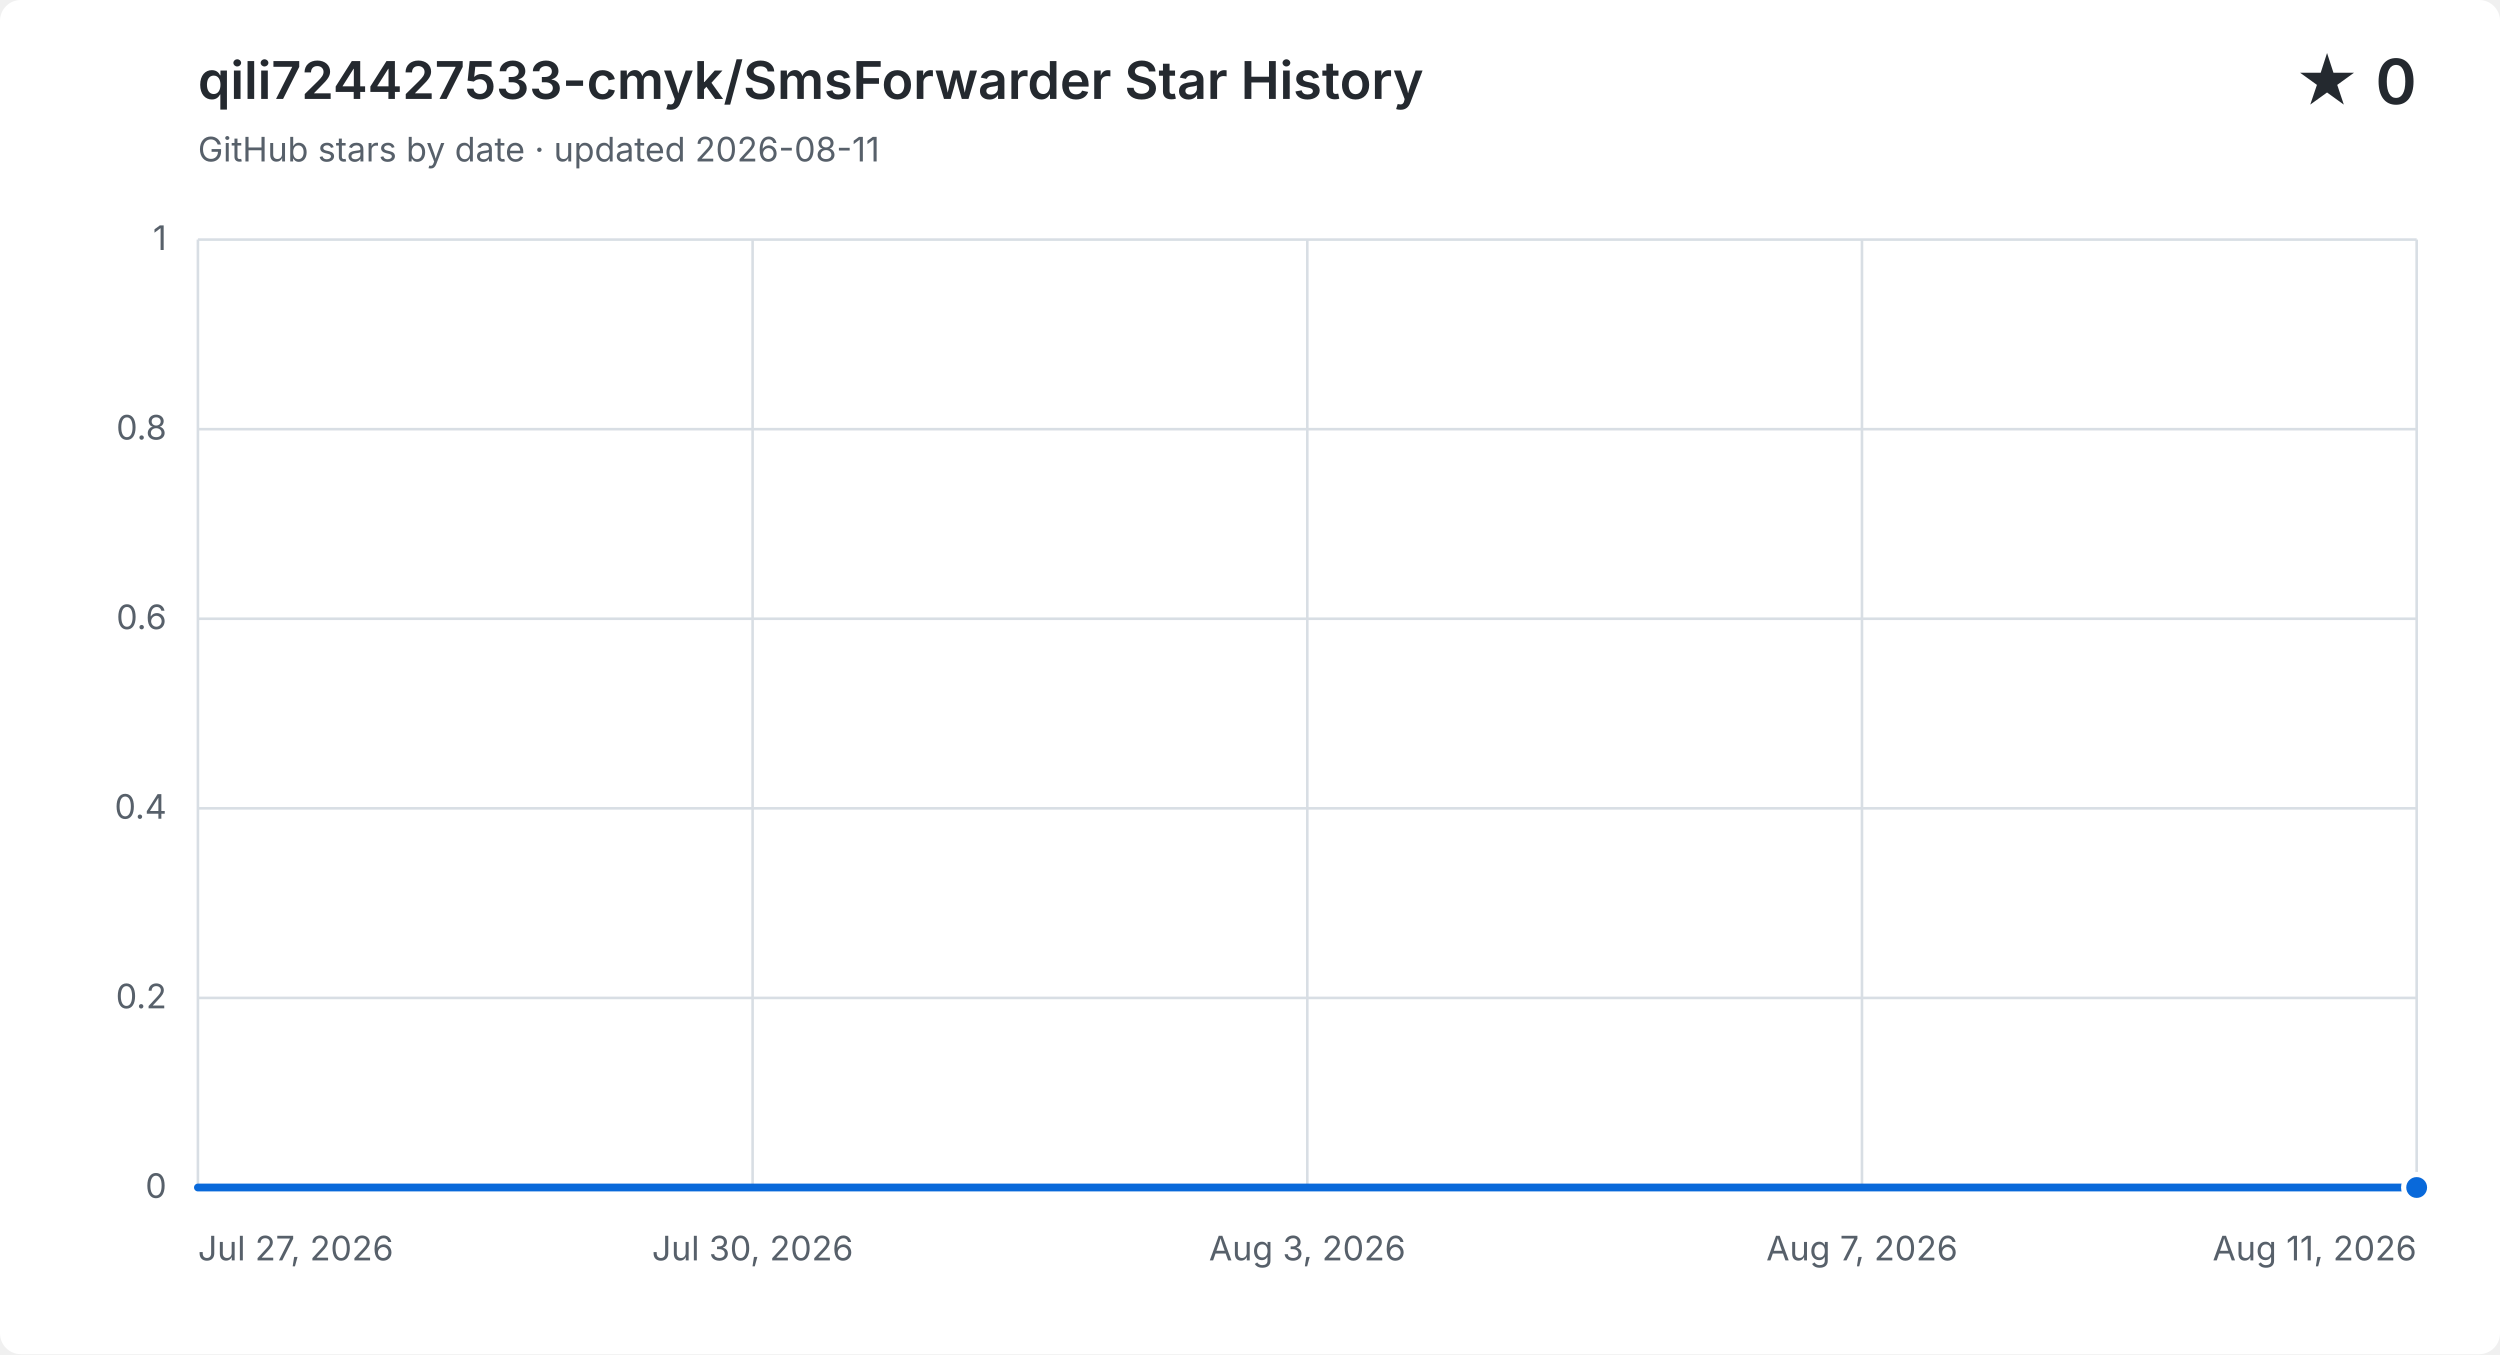
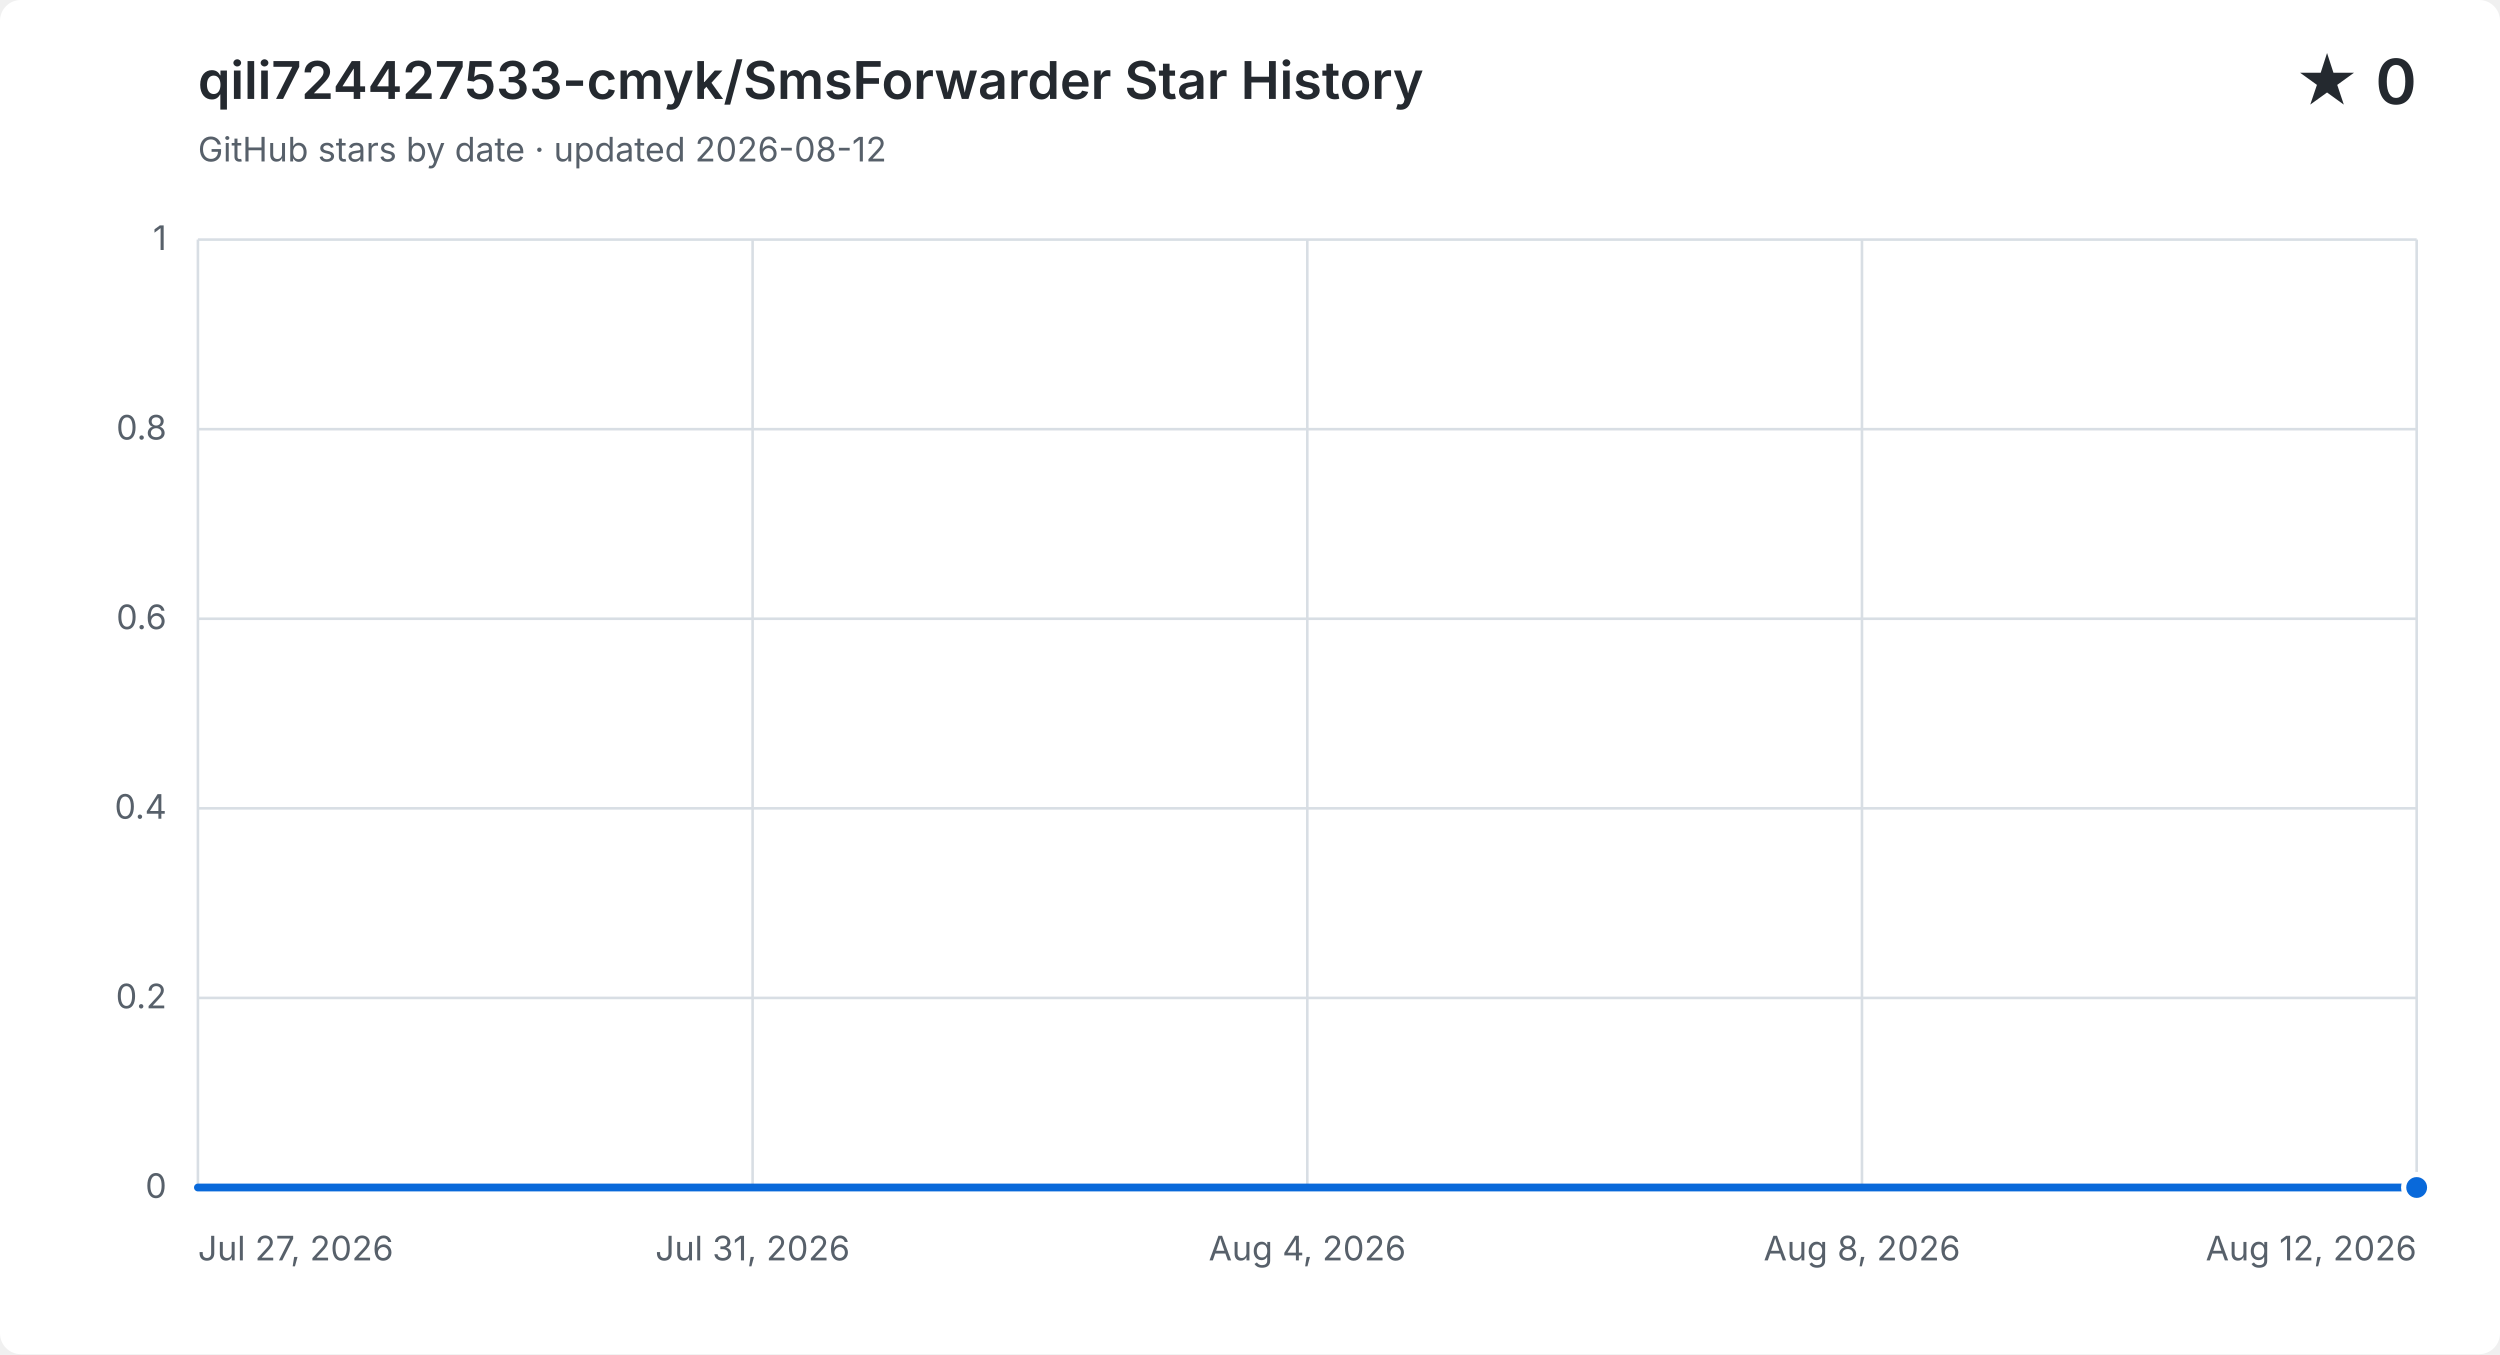
<svg xmlns="http://www.w3.org/2000/svg" width="960" height="520" viewBox="0 0 960 520" role="img" aria-labelledby="title description">
  <style>
    .background { fill: #ffffff; }
    .grid { fill: none; stroke: #d8dee4; stroke-width: 1; }
    .label, .subtitle { fill: #57606a; font: 13px -apple-system, BlinkMacSystemFont, "Segoe UI", sans-serif; }
    .heading, .value { fill: #24292f; font-family: -apple-system, BlinkMacSystemFont, "Segoe UI", sans-serif; }
    .heading { font-size: 20px; font-weight: 600; }
    .value { font-size: 24px; font-weight: 600; }
    .area { fill: #0969da; opacity: .12; }
    .line { fill: none; stroke: #0969da; stroke-linecap: round; stroke-linejoin: round; stroke-width: 3; }
    .point { fill: #0969da; stroke: #ffffff; stroke-width: 2; }
    @media (prefers-color-scheme: dark) {
      .background { fill: #0d1117; }
      .grid { stroke: #30363d; }
      .label, .subtitle { fill: #8b949e; }
      .heading, .value { fill: #f0f6fc; }
      .area { fill: #58a6ff; }
      .line { stroke: #58a6ff; }
      .point { fill: #58a6ff; stroke: #0d1117; }
    }
  </style>
  <rect class="background" width="960" height="520" rx="8" />
  <text class="heading" x="76" y="38">qili724427533-cmyk/SmsForwarder Star History</text>
-   <text class="subtitle" x="76" y="62">GitHub stars by date · updated 2026-08-11</text>
+   <text class="subtitle" x="76" y="62">GitHub stars by date · updated 2026-08-12</text>
  <text class="value" x="928" y="40" text-anchor="end">★ 0</text>
  <path class="grid" d="M 76 456.0 H 928" />
  <text class="label" x="64" y="460.0" text-anchor="end">0</text>
  <path class="grid" d="M 76 383.2 H 928" />
  <text class="label" x="64" y="387.2" text-anchor="end">0.2</text>
  <path class="grid" d="M 76 310.4 H 928" />
  <text class="label" x="64" y="314.4" text-anchor="end">0.4</text>
  <path class="grid" d="M 76 237.6 H 928" />
  <text class="label" x="64" y="241.6" text-anchor="end">0.6</text>
  <path class="grid" d="M 76 164.8 H 928" />
  <text class="label" x="64" y="168.8" text-anchor="end">0.8</text>
  <path class="grid" d="M 76 92.0 H 928" />
  <text class="label" x="64" y="96.0" text-anchor="end">1</text>
  <path class="grid" d="M 76.0 92 V 456" />
  <text class="label" x="76.0" y="484" text-anchor="start">Jul 27, 2026</text>
  <path class="grid" d="M 289.0 92 V 456" />
-   <text class="label" x="289.0" y="484" text-anchor="middle">Jul 30, 2026</text>
+   <text class="label" x="289.0" y="484" text-anchor="middle">Jul 31, 2026</text>
  <path class="grid" d="M 502.0 92 V 456" />
-   <text class="label" x="502.0" y="484" text-anchor="middle">Aug 3, 2026</text>
+   <text class="label" x="502.0" y="484" text-anchor="middle">Aug 4, 2026</text>
  <path class="grid" d="M 715.0 92 V 456" />
-   <text class="label" x="715.0" y="484" text-anchor="middle">Aug 7, 2026</text>
+   <text class="label" x="715.0" y="484" text-anchor="middle">Aug 8, 2026</text>
  <path class="grid" d="M 928.0 92 V 456" />
-   <text class="label" x="928.0" y="484" text-anchor="end">Aug 11, 2026</text>
-   <path class="area" d="M 76.0 456.0 H 132.8 V 456.0 H 189.6 V 456.0 H 246.4 V 456.0 H 303.2 V 456.0 H 360.0 V 456.0 H 416.8 V 456.0 H 473.6 V 456.0 H 530.4 V 456.0 H 587.2 V 456.0 H 644.0 V 456.0 H 700.8 V 456.0 H 757.6 V 456.0 H 814.4 V 456.0 H 871.2 V 456.0 H 928.0 V 456.0 V 456 H 76.0 Z" />
-   <path class="line" d="M 76.0 456.0 H 132.8 V 456.0 H 189.6 V 456.0 H 246.4 V 456.0 H 303.2 V 456.0 H 360.0 V 456.0 H 416.8 V 456.0 H 473.6 V 456.0 H 530.4 V 456.0 H 587.2 V 456.0 H 644.0 V 456.0 H 700.8 V 456.0 H 757.6 V 456.0 H 814.4 V 456.0 H 871.2 V 456.0 H 928.0 V 456.0" />
+   <text class="label" x="928.0" y="484" text-anchor="end">Aug 12, 2026</text>
+   <path class="area" d="M 76.0 456.0 H 129.3 V 456.0 H 182.5 V 456.0 H 235.8 V 456.0 H 289.0 V 456.0 H 342.3 V 456.0 H 395.5 V 456.0 H 448.8 V 456.0 H 502.0 V 456.0 H 555.3 V 456.0 H 608.5 V 456.0 H 661.8 V 456.0 H 715.0 V 456.0 H 768.3 V 456.0 H 821.5 V 456.0 H 874.8 V 456.0 H 928.0 V 456.0 V 456 H 76.0 Z" />
+   <path class="line" d="M 76.0 456.0 H 129.3 V 456.0 H 182.5 V 456.0 H 235.8 V 456.0 H 289.0 V 456.0 H 342.3 V 456.0 H 395.5 V 456.0 H 448.8 V 456.0 H 502.0 V 456.0 H 555.3 V 456.0 H 608.5 V 456.0 H 661.8 V 456.0 H 715.0 V 456.0 H 768.3 V 456.0 H 821.5 V 456.0 H 874.8 V 456.0 H 928.0 V 456.0" />
  <circle class="point" cx="928.0" cy="456.0" r="5" />
</svg>
